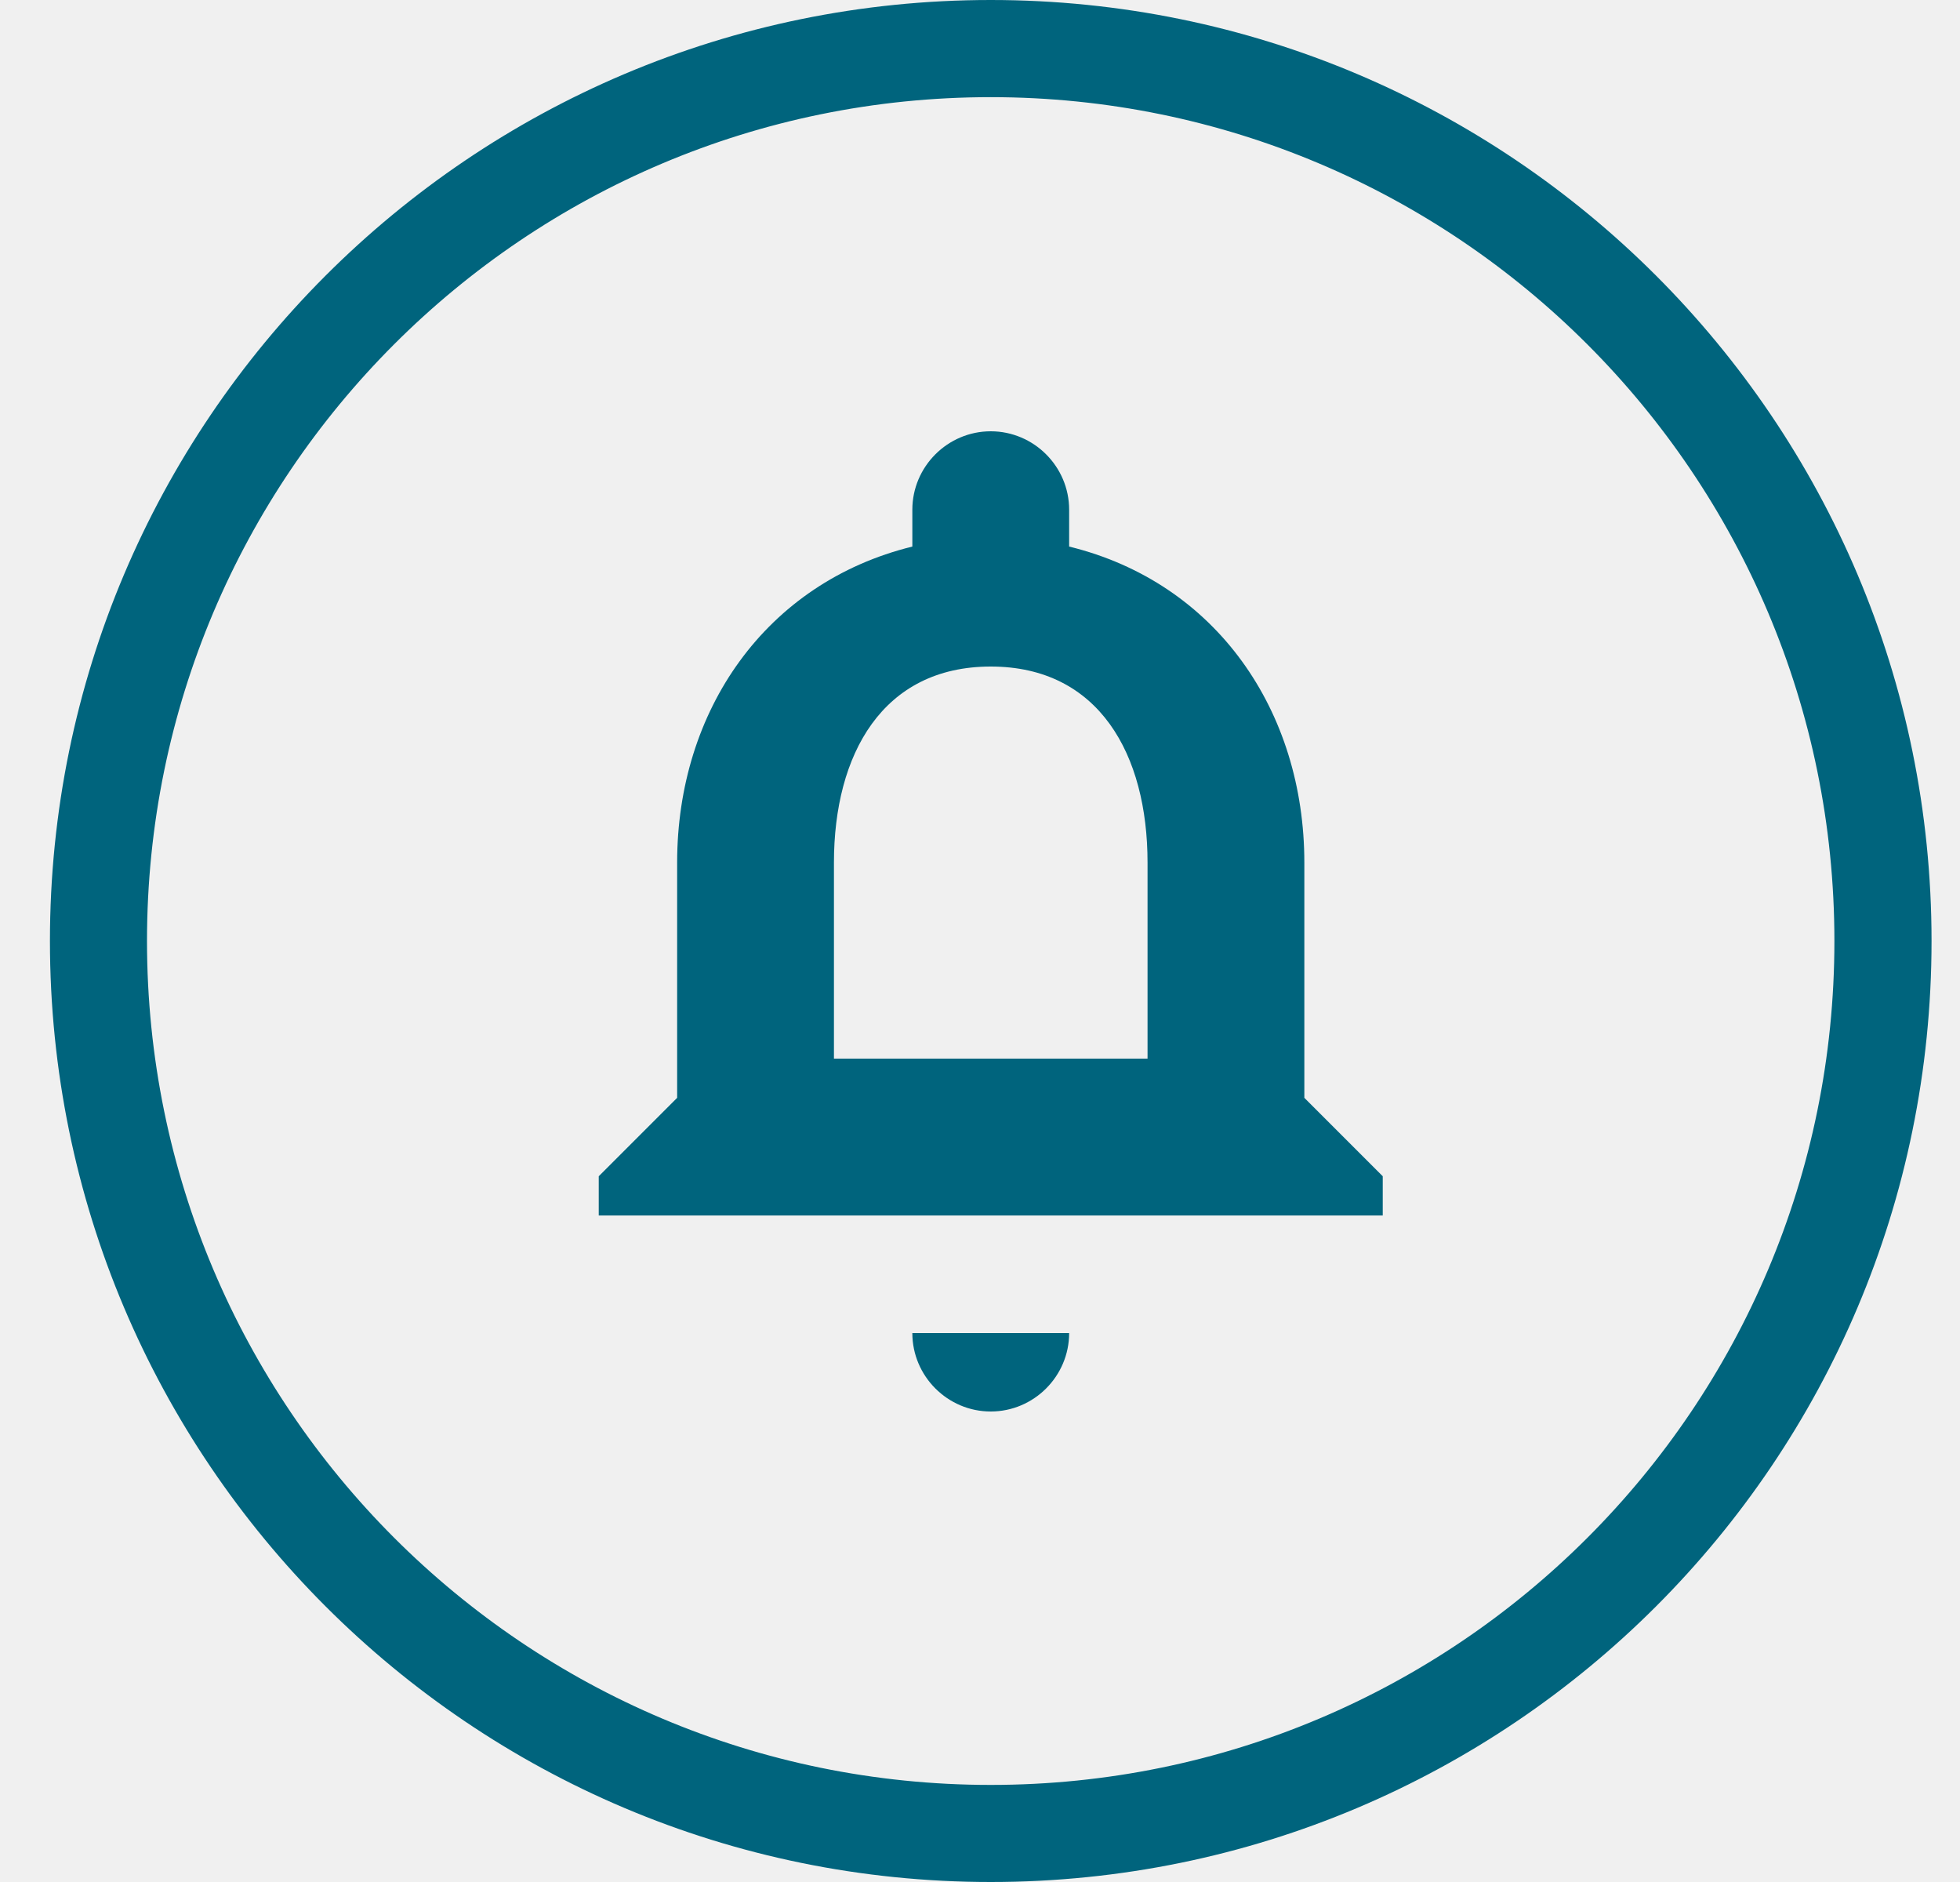
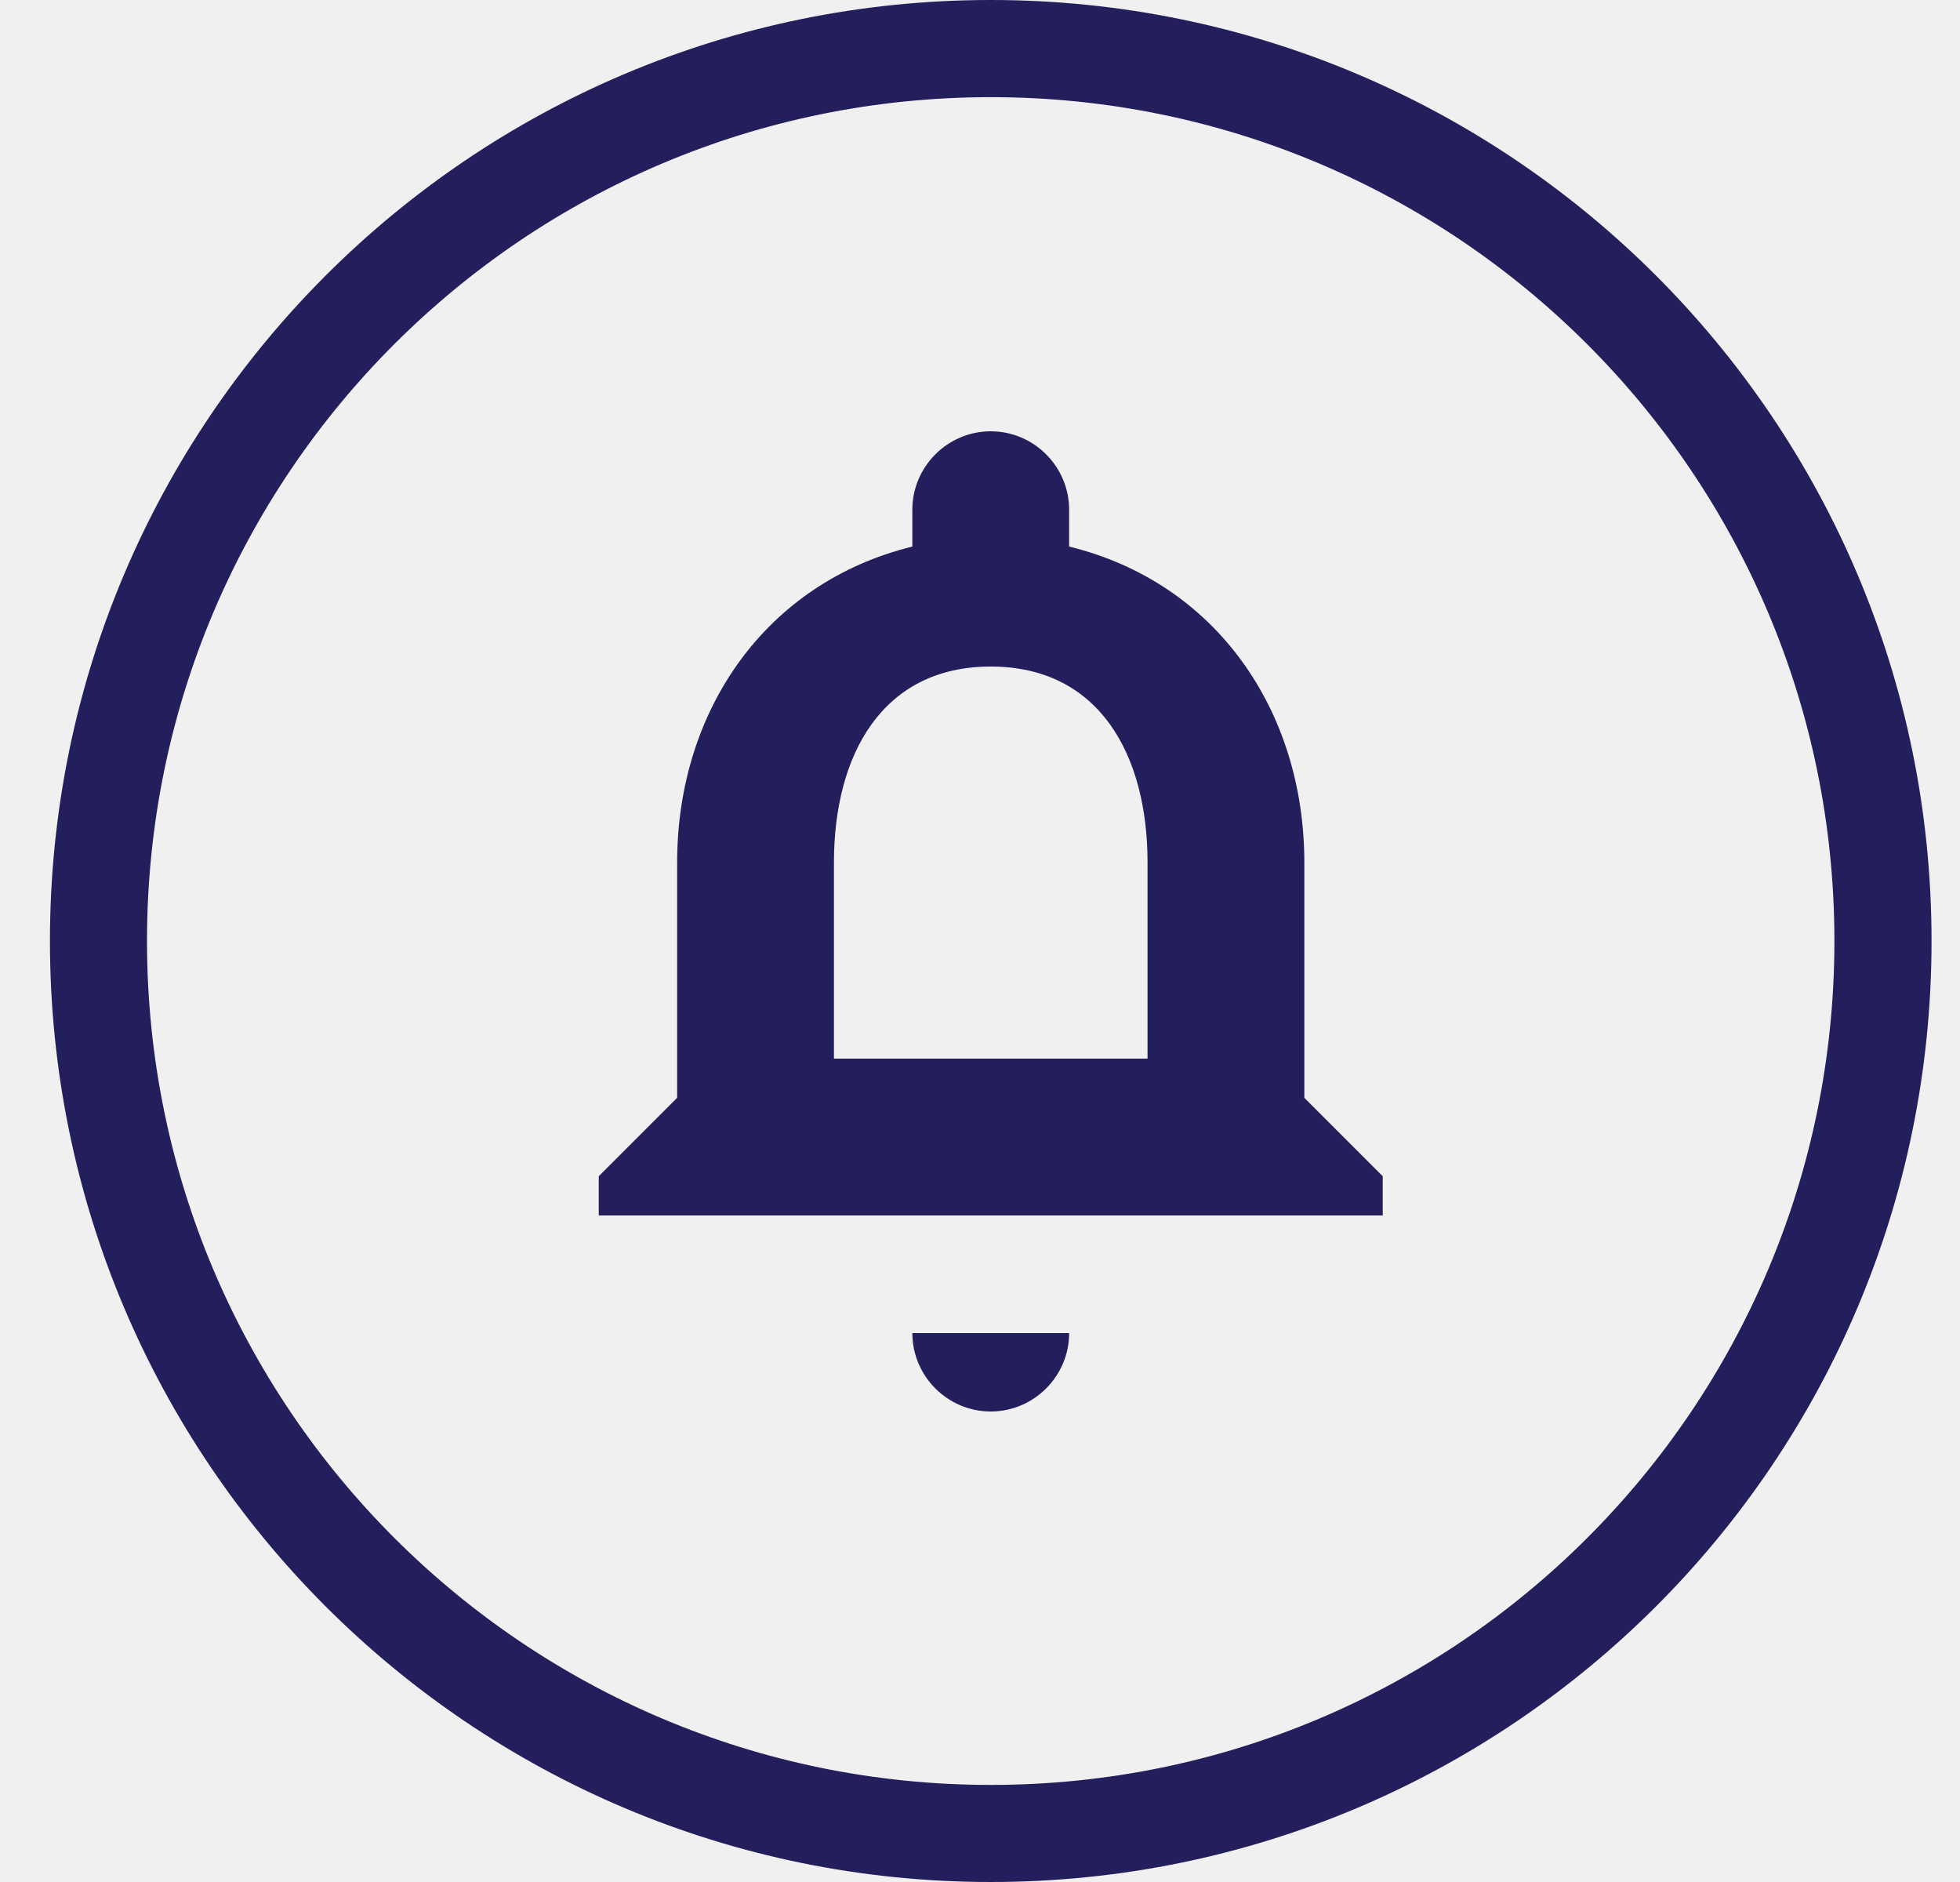
<svg xmlns="http://www.w3.org/2000/svg" width="25" height="24" viewBox="0 0 25 24" fill="none">
  <g clip-path="url(#clip0_bell_red)">
-     <path d="M12.637 18C13.187 18 13.637 17.55 13.637 17H11.637C11.637 17.55 12.087 18 12.637 18ZM16.637 14V11C16.637 9.07 15.517 7.43 13.637 6.97V6.5C13.637 5.95 13.187 5.5 12.637 5.5C12.087 5.5 11.637 5.95 11.637 6.5V6.97C9.767 7.43 8.637 9.06 8.637 11V14L7.637 15V15.5H17.637V15L16.637 14ZM14.637 13.5H10.637V11C10.637 9.62 11.257 8.5 12.637 8.5C14.017 8.5 14.637 9.62 14.637 11V13.5Z" fill="#00647D" />
-     <path fill-rule="evenodd" clip-rule="evenodd" d="M12.637 1.239C18.577 1.239 23.398 6.054 23.398 12C23.398 17.946 18.583 22.762 12.637 22.762C6.69 22.762 1.875 17.94 1.875 12C1.875 6.06 6.69 1.239 12.637 1.239ZM12.637 0C19.265 0 24.637 5.371 24.637 12C24.637 18.629 19.265 24 12.637 24C6.008 24 0.637 18.622 0.637 12C0.637 5.378 6.008 0 12.637 0Z" fill="#00647D" />
+     <path d="M12.637 18C13.187 18 13.637 17.55 13.637 17H11.637C11.637 17.55 12.087 18 12.637 18ZM16.637 14V11C16.637 9.07 15.517 7.43 13.637 6.97V6.5C13.637 5.95 13.187 5.5 12.637 5.5C12.087 5.5 11.637 5.95 11.637 6.5V6.97C9.767 7.43 8.637 9.06 8.637 11V14L7.637 15V15.5H17.637V15L16.637 14ZM14.637 13.5H10.637V11C10.637 9.62 11.257 8.5 12.637 8.5C14.017 8.5 14.637 9.62 14.637 11V13.5Z" fill="#231F5C" />
+     <path fill-rule="evenodd" clip-rule="evenodd" d="M12.637 1.239C18.577 1.239 23.398 6.054 23.398 12C23.398 17.946 18.583 22.762 12.637 22.762C6.69 22.762 1.875 17.94 1.875 12C1.875 6.06 6.69 1.239 12.637 1.239ZM12.637 0C19.265 0 24.637 5.371 24.637 12C24.637 18.629 19.265 24 12.637 24C6.008 24 0.637 18.622 0.637 12C0.637 5.378 6.008 0 12.637 0Z" fill="#231F5C" />
  </g>
  <defs>
    <clipPath id="clip0_bell_red">
      <rect width="24" height="24" fill="white" transform="translate(0.636719)" />
    </clipPath>
  </defs>
</svg>
